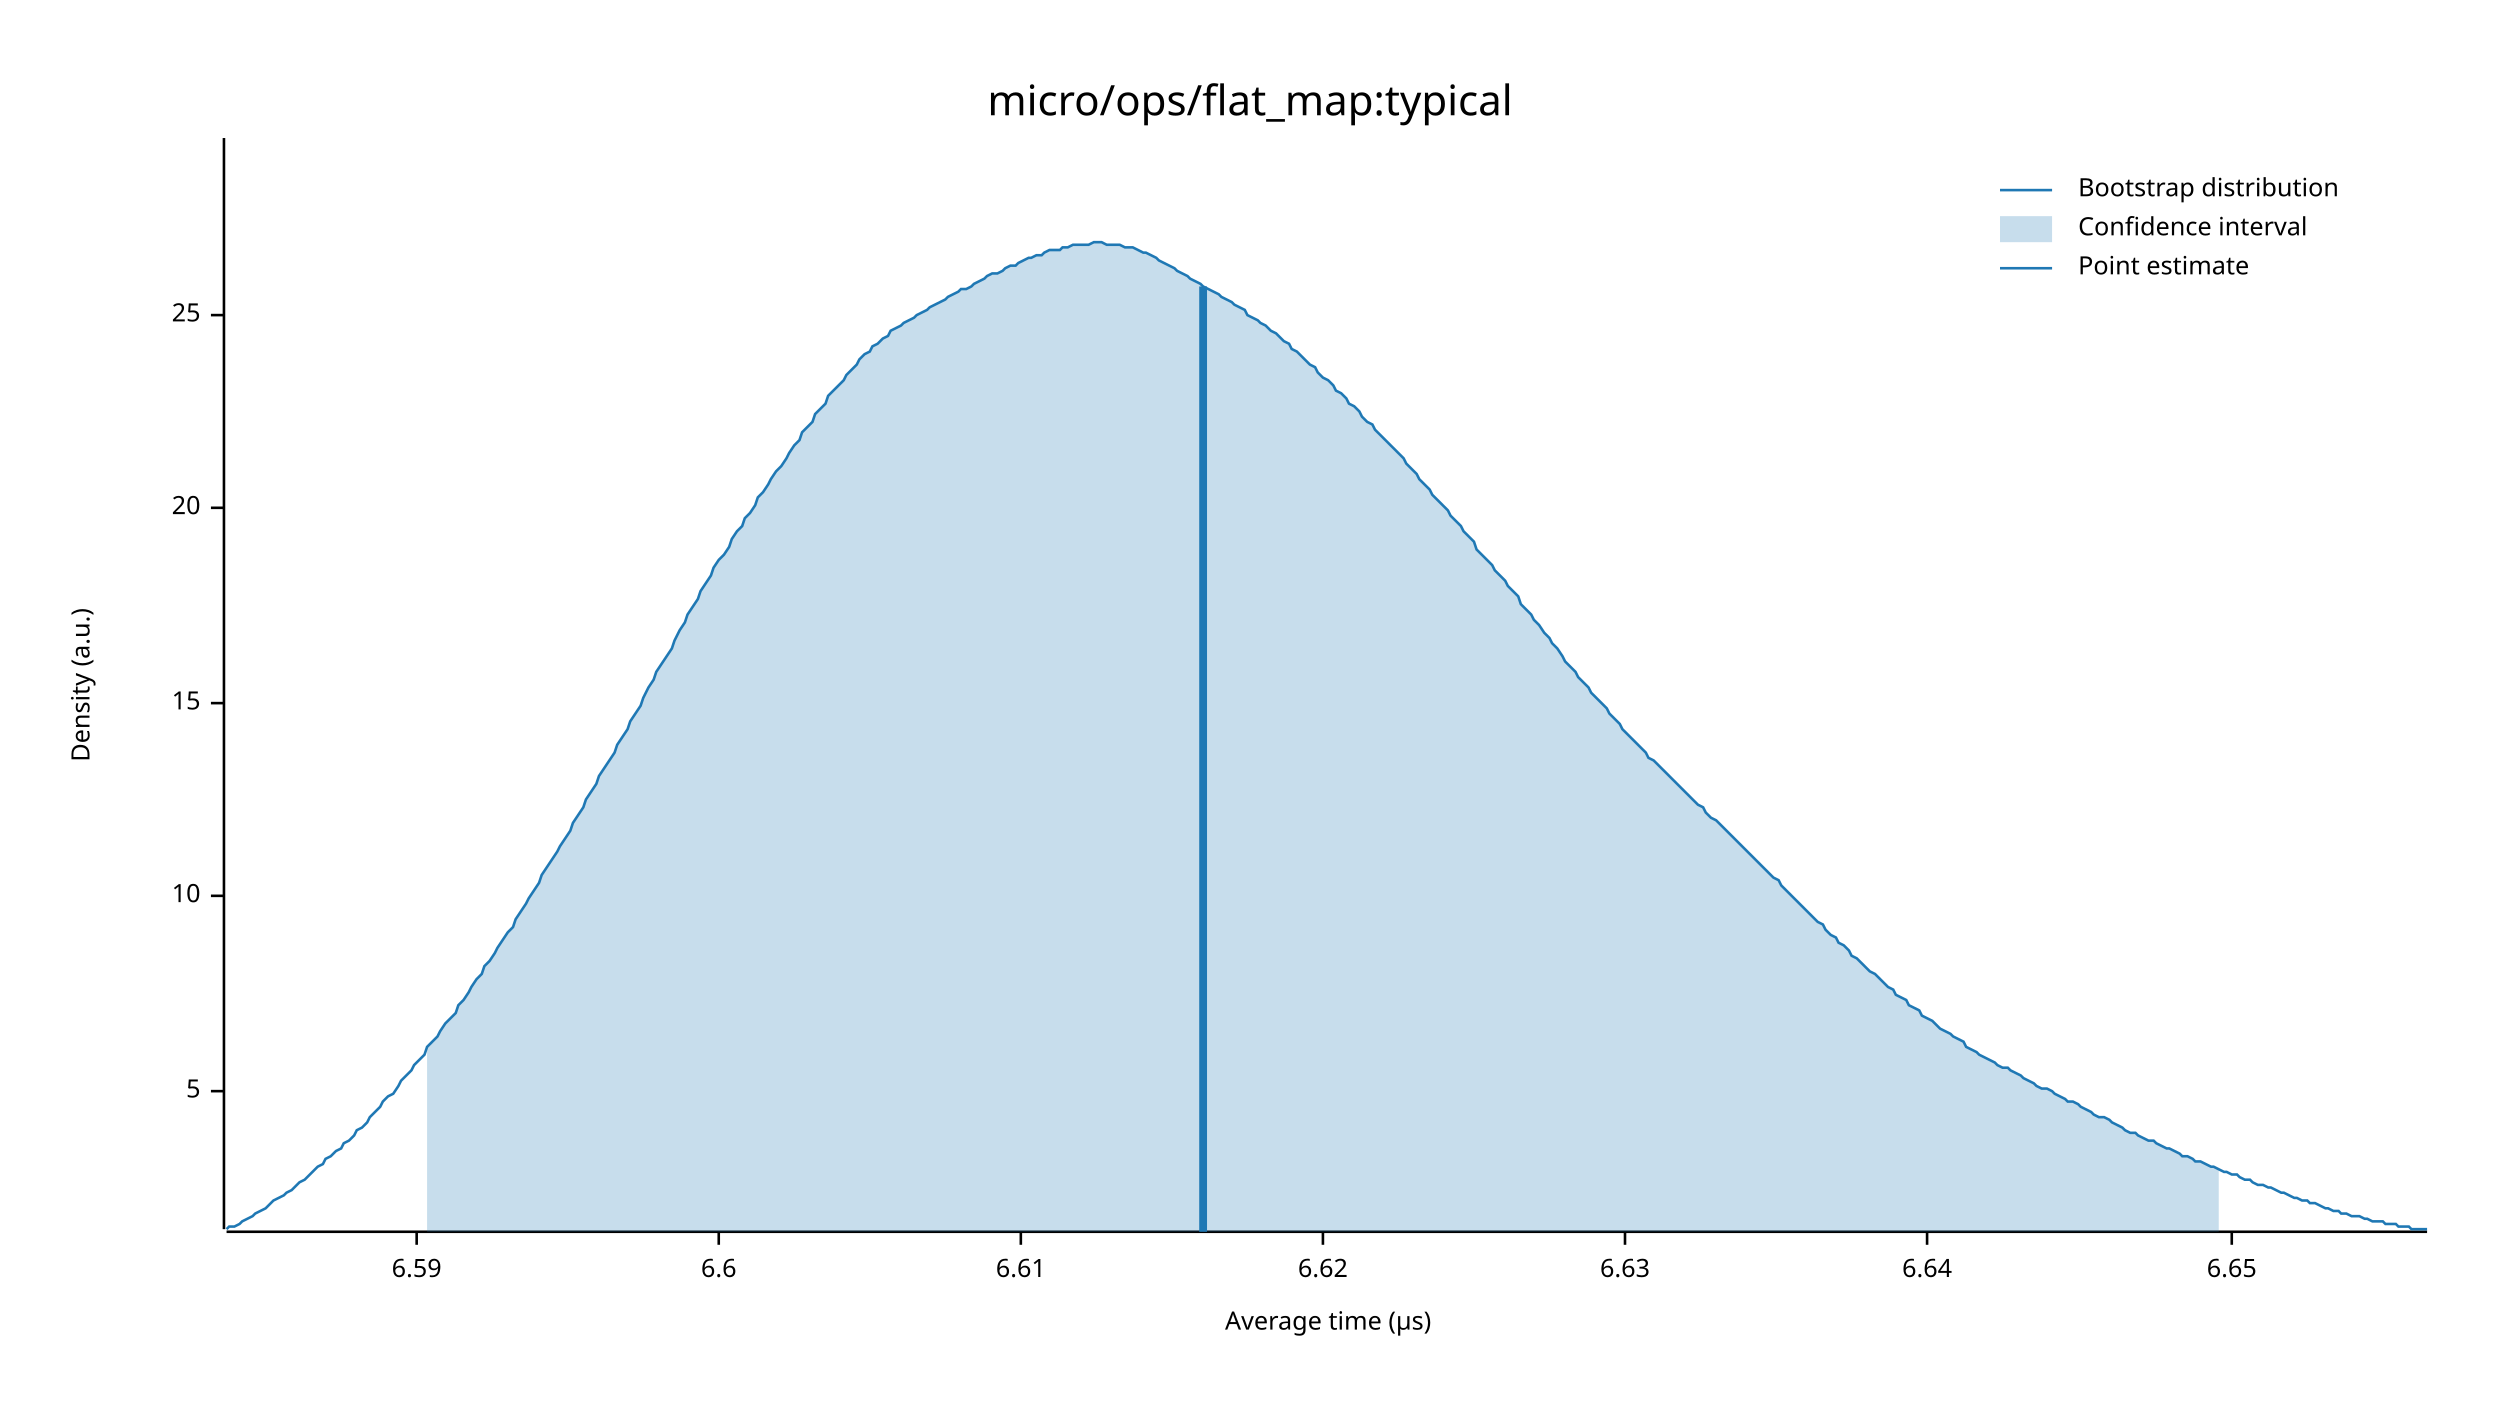
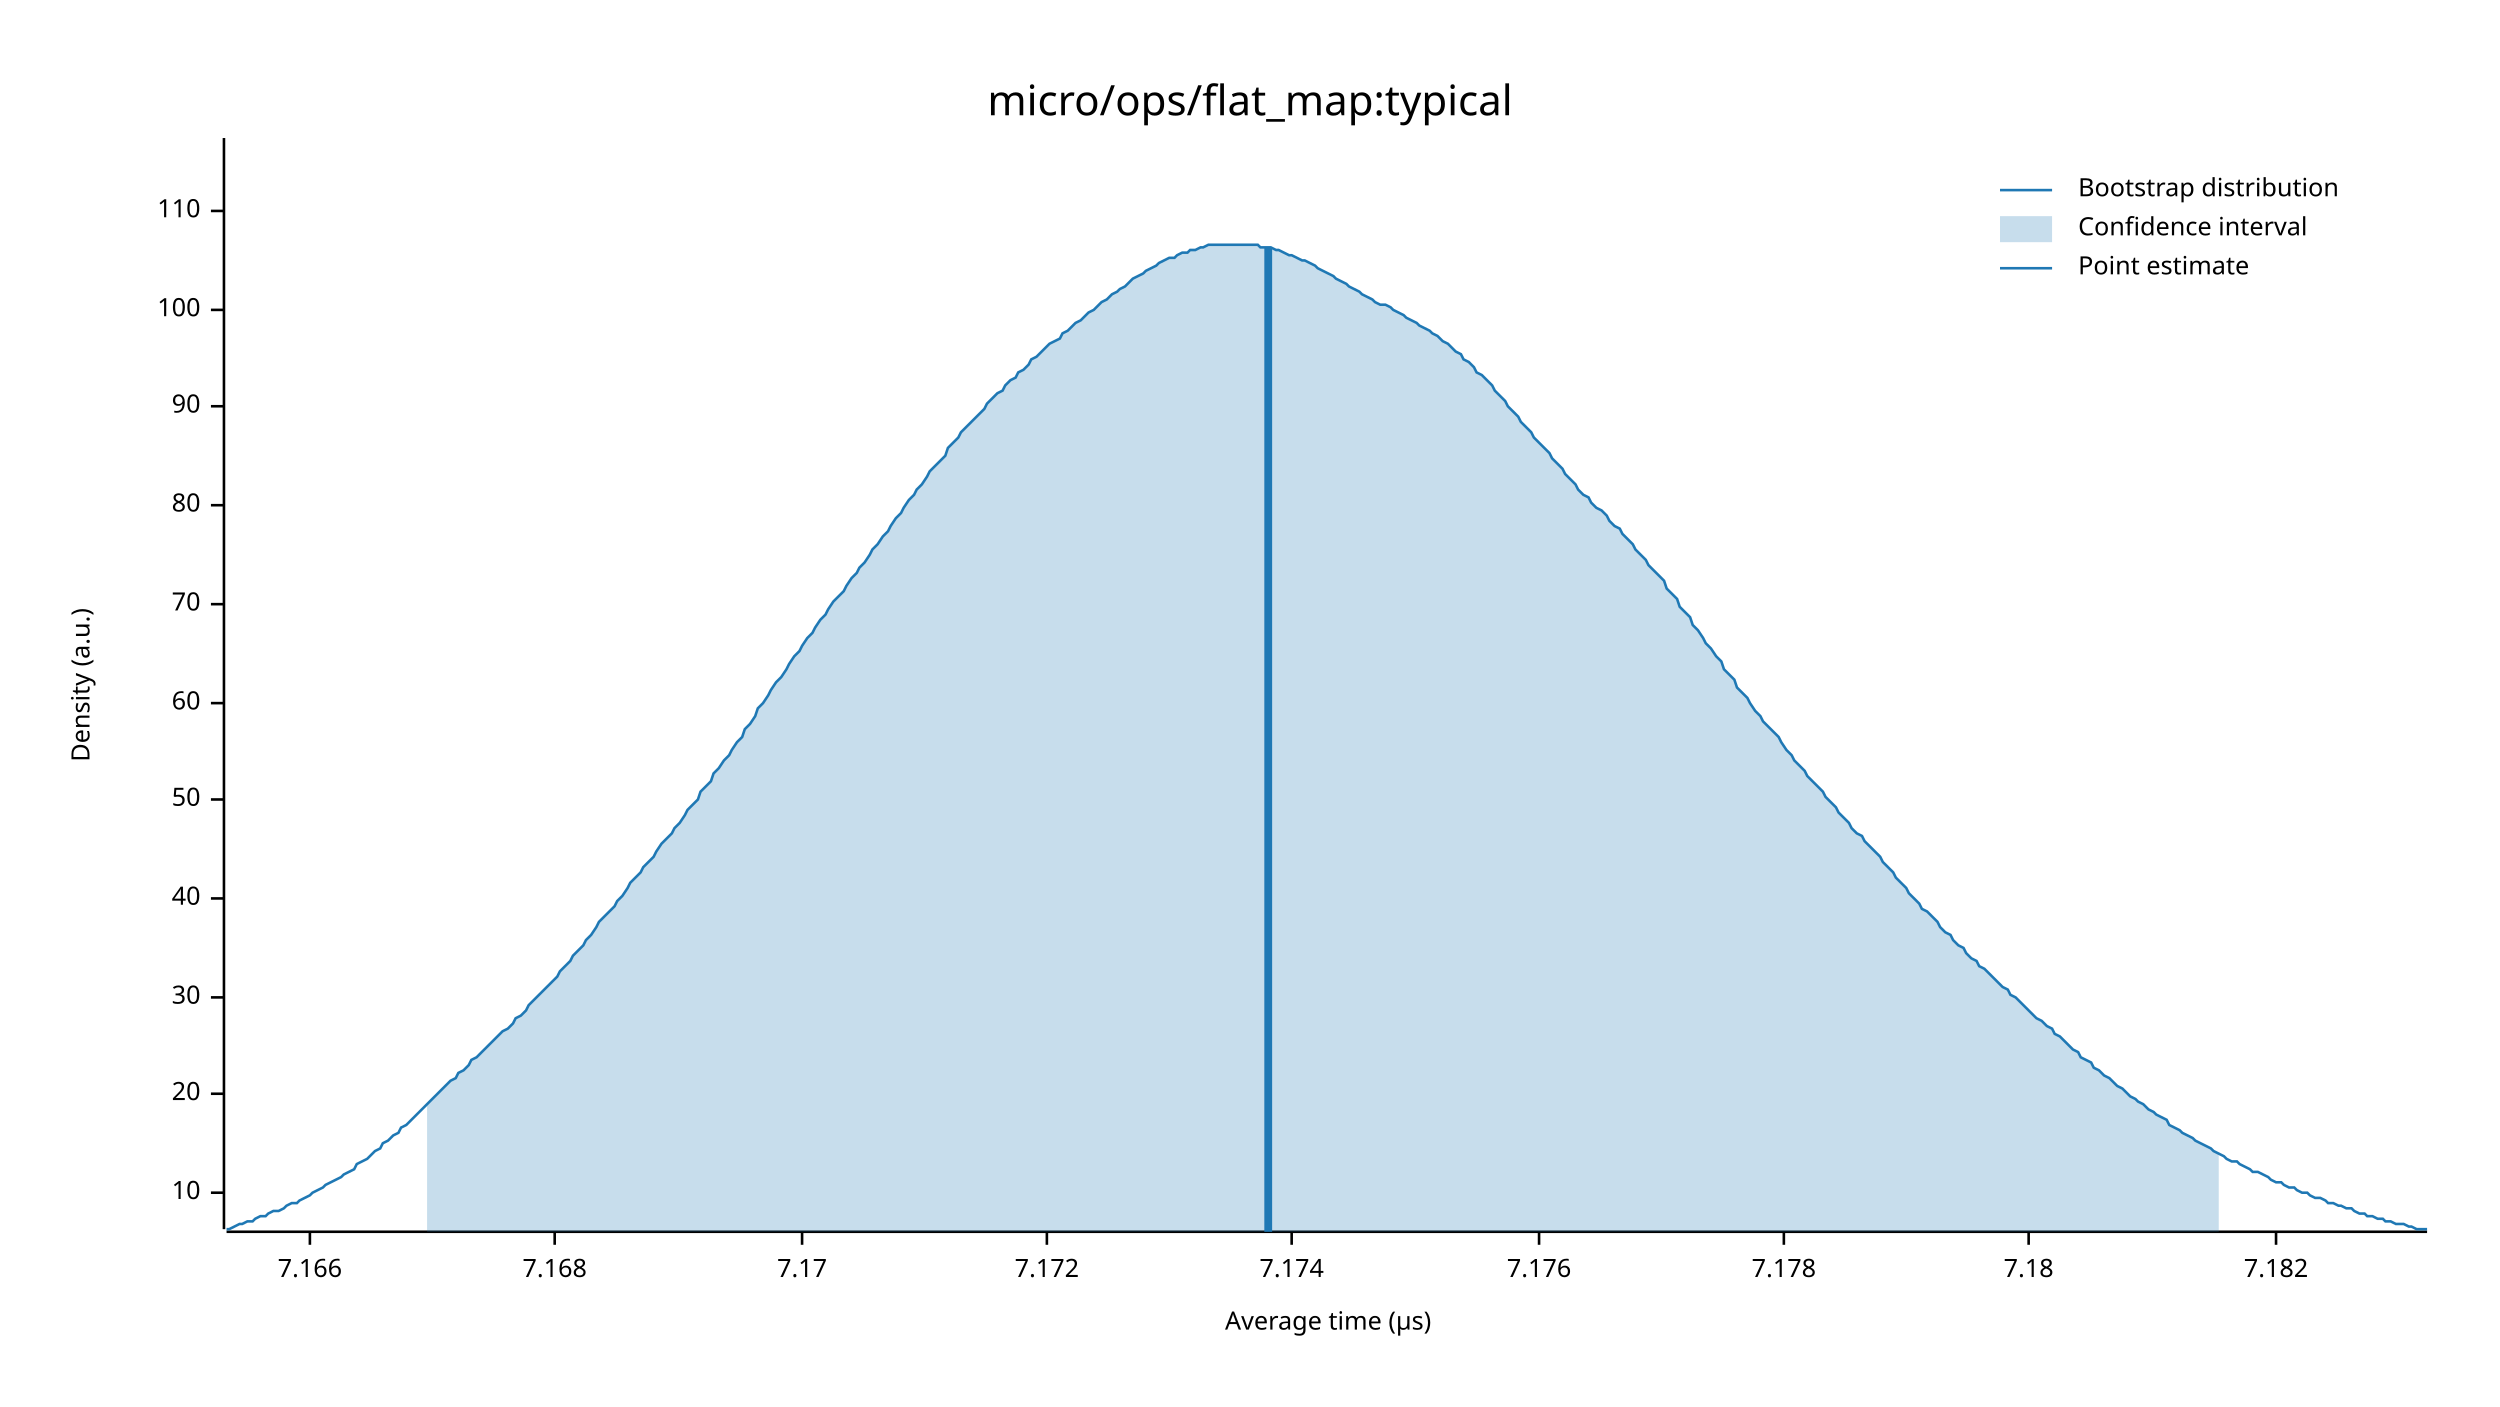
<svg xmlns="http://www.w3.org/2000/svg" width="960" height="540" viewBox="0 0 960 540">
  <text x="480" y="32" dy="0.76em" text-anchor="middle" font-family="sans-serif" font-size="16.129" opacity="1" fill="#000000">
micro/ops/flat_map:typical
</text>
  <text x="27" y="263" dy="0.76em" text-anchor="middle" font-family="sans-serif" font-size="9.677" opacity="1" fill="#000000" transform="rotate(270, 27, 263)">
Density (a.u.)
</text>
  <text x="510" y="513" dy="-0.5ex" text-anchor="middle" font-family="sans-serif" font-size="9.677" opacity="1" fill="#000000">
Average time (µs)
</text>
  <polyline fill="none" opacity="1" stroke="#000000" stroke-width="1" points="86,53 86,472 " />
-   <text x="77" y="419" dy="0.5ex" text-anchor="end" font-family="sans-serif" font-size="9.677" opacity="1" fill="#000000">
- 5
- </text>
-   <polyline fill="none" opacity="1" stroke="#000000" stroke-width="1" points="81,419 86,419 " />
-   <text x="77" y="344" dy="0.5ex" text-anchor="end" font-family="sans-serif" font-size="9.677" opacity="1" fill="#000000">
+   <text x="77" y="458" dy="0.5ex" text-anchor="end" font-family="sans-serif" font-size="9.677" opacity="1" fill="#000000">
10
</text>
-   <polyline fill="none" opacity="1" stroke="#000000" stroke-width="1" points="81,344 86,344 " />
+   <polyline fill="none" opacity="1" stroke="#000000" stroke-width="1" points="81,458 86,458 " />
+   <text x="77" y="420" dy="0.5ex" text-anchor="end" font-family="sans-serif" font-size="9.677" opacity="1" fill="#000000">
+ 20
+ </text>
+   <polyline fill="none" opacity="1" stroke="#000000" stroke-width="1" points="81,420 86,420 " />
+   <text x="77" y="383" dy="0.5ex" text-anchor="end" font-family="sans-serif" font-size="9.677" opacity="1" fill="#000000">
+ 30
+ </text>
+   <polyline fill="none" opacity="1" stroke="#000000" stroke-width="1" points="81,383 86,383 " />
+   <text x="77" y="345" dy="0.5ex" text-anchor="end" font-family="sans-serif" font-size="9.677" opacity="1" fill="#000000">
+ 40
+ </text>
+   <polyline fill="none" opacity="1" stroke="#000000" stroke-width="1" points="81,345 86,345 " />
+   <text x="77" y="307" dy="0.5ex" text-anchor="end" font-family="sans-serif" font-size="9.677" opacity="1" fill="#000000">
+ 50
+ </text>
+   <polyline fill="none" opacity="1" stroke="#000000" stroke-width="1" points="81,307 86,307 " />
  <text x="77" y="270" dy="0.5ex" text-anchor="end" font-family="sans-serif" font-size="9.677" opacity="1" fill="#000000">
- 15
+ 60
</text>
  <polyline fill="none" opacity="1" stroke="#000000" stroke-width="1" points="81,270 86,270 " />
-   <text x="77" y="195" dy="0.5ex" text-anchor="end" font-family="sans-serif" font-size="9.677" opacity="1" fill="#000000">
- 20
+   <text x="77" y="232" dy="0.5ex" text-anchor="end" font-family="sans-serif" font-size="9.677" opacity="1" fill="#000000">
+ 70
</text>
-   <polyline fill="none" opacity="1" stroke="#000000" stroke-width="1" points="81,195 86,195 " />
-   <text x="77" y="121" dy="0.5ex" text-anchor="end" font-family="sans-serif" font-size="9.677" opacity="1" fill="#000000">
- 25
+   <polyline fill="none" opacity="1" stroke="#000000" stroke-width="1" points="81,232 86,232 " />
+   <text x="77" y="194" dy="0.5ex" text-anchor="end" font-family="sans-serif" font-size="9.677" opacity="1" fill="#000000">
+ 80
</text>
-   <polyline fill="none" opacity="1" stroke="#000000" stroke-width="1" points="81,121 86,121 " />
+   <polyline fill="none" opacity="1" stroke="#000000" stroke-width="1" points="81,194 86,194 " />
+   <text x="77" y="156" dy="0.5ex" text-anchor="end" font-family="sans-serif" font-size="9.677" opacity="1" fill="#000000">
+ 90
+ </text>
+   <polyline fill="none" opacity="1" stroke="#000000" stroke-width="1" points="81,156 86,156 " />
+   <text x="77" y="119" dy="0.5ex" text-anchor="end" font-family="sans-serif" font-size="9.677" opacity="1" fill="#000000">
+ 100
+ </text>
+   <polyline fill="none" opacity="1" stroke="#000000" stroke-width="1" points="81,119 86,119 " />
+   <text x="77" y="81" dy="0.5ex" text-anchor="end" font-family="sans-serif" font-size="9.677" opacity="1" fill="#000000">
+ 110
+ </text>
+   <polyline fill="none" opacity="1" stroke="#000000" stroke-width="1" points="81,81 86,81 " />
  <polyline fill="none" opacity="1" stroke="#000000" stroke-width="1" points="87,473 932,473 " />
-   <text x="160" y="483" dy="0.76em" text-anchor="middle" font-family="sans-serif" font-size="9.677" opacity="1" fill="#000000">
- 6.59
+   <text x="119" y="483" dy="0.76em" text-anchor="middle" font-family="sans-serif" font-size="9.677" opacity="1" fill="#000000">
+ 7.166
</text>
-   <polyline fill="none" opacity="1" stroke="#000000" stroke-width="1" points="160,473 160,478 " />
-   <text x="276" y="483" dy="0.76em" text-anchor="middle" font-family="sans-serif" font-size="9.677" opacity="1" fill="#000000">
- 6.6
+   <polyline fill="none" opacity="1" stroke="#000000" stroke-width="1" points="119,473 119,478 " />
+   <text x="213" y="483" dy="0.76em" text-anchor="middle" font-family="sans-serif" font-size="9.677" opacity="1" fill="#000000">
+ 7.168
</text>
-   <polyline fill="none" opacity="1" stroke="#000000" stroke-width="1" points="276,473 276,478 " />
-   <text x="392" y="483" dy="0.76em" text-anchor="middle" font-family="sans-serif" font-size="9.677" opacity="1" fill="#000000">
- 6.61
+   <polyline fill="none" opacity="1" stroke="#000000" stroke-width="1" points="213,473 213,478 " />
+   <text x="308" y="483" dy="0.76em" text-anchor="middle" font-family="sans-serif" font-size="9.677" opacity="1" fill="#000000">
+ 7.17
</text>
-   <polyline fill="none" opacity="1" stroke="#000000" stroke-width="1" points="392,473 392,478 " />
-   <text x="508" y="483" dy="0.76em" text-anchor="middle" font-family="sans-serif" font-size="9.677" opacity="1" fill="#000000">
- 6.62
+   <polyline fill="none" opacity="1" stroke="#000000" stroke-width="1" points="308,473 308,478 " />
+   <text x="402" y="483" dy="0.76em" text-anchor="middle" font-family="sans-serif" font-size="9.677" opacity="1" fill="#000000">
+ 7.172
</text>
-   <polyline fill="none" opacity="1" stroke="#000000" stroke-width="1" points="508,473 508,478 " />
-   <text x="624" y="483" dy="0.76em" text-anchor="middle" font-family="sans-serif" font-size="9.677" opacity="1" fill="#000000">
- 6.63
+   <polyline fill="none" opacity="1" stroke="#000000" stroke-width="1" points="402,473 402,478 " />
+   <text x="496" y="483" dy="0.76em" text-anchor="middle" font-family="sans-serif" font-size="9.677" opacity="1" fill="#000000">
+ 7.174
</text>
-   <polyline fill="none" opacity="1" stroke="#000000" stroke-width="1" points="624,473 624,478 " />
-   <text x="740" y="483" dy="0.76em" text-anchor="middle" font-family="sans-serif" font-size="9.677" opacity="1" fill="#000000">
- 6.64
+   <polyline fill="none" opacity="1" stroke="#000000" stroke-width="1" points="496,473 496,478 " />
+   <text x="591" y="483" dy="0.76em" text-anchor="middle" font-family="sans-serif" font-size="9.677" opacity="1" fill="#000000">
+ 7.176
</text>
-   <polyline fill="none" opacity="1" stroke="#000000" stroke-width="1" points="740,473 740,478 " />
-   <text x="857" y="483" dy="0.76em" text-anchor="middle" font-family="sans-serif" font-size="9.677" opacity="1" fill="#000000">
- 6.65
+   <polyline fill="none" opacity="1" stroke="#000000" stroke-width="1" points="591,473 591,478 " />
+   <text x="685" y="483" dy="0.76em" text-anchor="middle" font-family="sans-serif" font-size="9.677" opacity="1" fill="#000000">
+ 7.178
</text>
-   <polyline fill="none" opacity="1" stroke="#000000" stroke-width="1" points="857,473 857,478 " />
-   <polyline fill="none" opacity="1" stroke="#1F78B4" stroke-width="1" points="87,472 88,471 90,471 92,470 93,469 95,468 97,467 98,466 100,465 102,464 103,463 105,461 107,460 109,459 110,458 112,457 114,455 115,454 117,453 119,451 120,450 122,448 124,447 125,445 127,444 129,442 131,441 132,439 134,438 136,436 137,434 139,433 141,431 142,429 144,427 146,425 147,423 149,421 151,420 153,417 154,415 156,413 158,411 159,409 161,407 163,405 164,402 166,400 168,398 169,396 171,393 173,391 175,389 176,386 178,384 180,381 181,379 183,376 185,374 186,371 188,369 190,366 191,364 193,361 195,358 197,356 198,353 200,350 202,347 203,345 205,342 207,339 208,336 210,333 212,330 214,327 215,325 217,322 219,319 220,316 222,313 224,310 225,307 227,304 229,301 230,298 232,295 234,292 236,289 237,286 239,283 241,280 242,277 244,274 246,271 247,268 249,264 251,261 252,258 254,255 256,252 258,249 259,246 261,242 263,239 264,236 266,233 268,230 269,227 271,224 273,221 274,218 276,215 278,213 280,210 281,207 283,204 285,202 286,199 288,197 290,194 291,191 293,189 295,186 296,184 298,181 300,179 302,176 303,174 305,171 307,169 308,166 310,164 312,162 313,159 315,157 317,155 318,152 320,150 322,148 324,146 325,144 327,142 329,140 330,138 332,136 334,135 335,133 337,132 339,130 341,129 342,127 344,126 346,125 347,124 349,123 351,122 352,121 354,120 356,119 357,118 359,117 361,116 363,115 364,114 366,113 368,112 369,111 371,111 373,110 374,109 376,108 378,107 379,106 381,105 383,105 385,104 386,103 388,102 390,102 391,101 393,100 395,99 396,99 398,98 400,98 401,97 403,96 405,96 407,96 408,95 410,95 412,94 413,94 415,94 417,94 418,94 420,93 422,93 423,93 425,94 427,94 429,94 430,94 432,95 434,95 435,95 437,96 439,97 440,97 442,98 444,99 445,100 447,101 449,102 451,103 452,104 454,105 456,106 457,107 459,108 461,109 462,110 464,111 466,112 468,113 469,114 471,115 473,116 474,117 476,118 478,119 479,121 481,122 483,123 484,124 486,125 488,127 490,128 491,129 493,131 495,132 496,134 498,135 500,137 501,138 503,140 505,141 506,143 508,145 510,146 512,148 513,150 515,151 517,153 518,155 520,156 522,158 523,160 525,162 527,163 528,165 530,167 532,169 534,171 535,172 537,174 539,176 540,178 542,180 544,182 545,184 547,186 549,188 550,190 552,192 554,194 556,196 557,198 559,200 561,202 562,204 564,206 566,208 567,211 569,213 571,215 573,217 574,219 576,221 578,223 579,225 581,227 583,229 584,232 586,234 588,236 589,238 591,240 593,243 595,245 596,247 598,249 600,252 601,254 603,256 605,258 606,260 608,262 610,264 611,266 613,268 615,270 617,272 618,274 620,276 622,278 623,280 625,282 627,284 628,285 630,287 632,289 633,291 635,292 637,294 639,296 640,297 642,299 644,301 645,302 647,304 649,306 650,307 652,309 654,310 655,312 657,314 659,315 661,317 662,318 664,320 666,322 667,323 669,325 671,327 672,328 674,330 676,332 677,333 679,335 681,337 683,338 684,340 686,342 688,344 689,345 691,347 693,349 694,350 696,352 698,354 700,355 701,357 703,359 705,360 706,362 708,363 710,365 711,367 713,368 715,370 716,371 718,373 720,374 722,376 723,377 725,379 727,380 728,382 730,383 732,384 733,386 735,387 737,388 738,390 740,391 742,392 744,394 745,395 747,396 749,397 750,398 752,399 754,400 755,402 757,403 759,404 760,405 762,406 764,407 766,408 767,409 769,410 771,410 772,411 774,412 776,413 777,414 779,415 781,416 782,417 784,418 786,418 788,419 789,420 791,421 793,422 794,423 796,423 798,424 799,425 801,426 803,427 804,428 806,429 808,429 810,430 811,431 813,432 815,433 816,434 818,435 820,435 821,436 823,437 825,438 827,438 828,439 830,440 832,441 833,441 835,442 837,443 838,444 840,444 842,445 843,446 845,446 847,447 849,448 850,448 852,449 854,450 855,450 857,451 859,451 860,452 862,453 864,453 865,454 867,455 869,455 871,456 872,456 874,457 876,458 877,458 879,459 881,460 882,460 884,461 886,461 887,462 889,462 891,463 893,464 894,464 896,465 898,465 899,466 901,466 903,467 904,467 906,467 908,468 909,468 911,469 913,469 915,469 916,470 918,470 920,470 921,471 923,471 925,471 926,472 928,472 930,472 932,472 " />
-   <polygon opacity="0.25" fill="#1F78B4" points="164,402 166,400 168,398 169,396 171,393 173,391 175,389 176,386 178,384 180,381 181,379 183,376 185,374 186,371 188,369 190,366 191,364 193,361 195,358 197,356 198,353 200,350 202,347 203,345 205,342 207,339 208,336 210,333 212,330 214,327 215,325 217,322 219,319 220,316 222,313 224,310 225,307 227,304 229,301 230,298 232,295 234,292 236,289 237,286 239,283 241,280 242,277 244,274 246,271 247,268 249,264 251,261 252,258 254,255 256,252 258,249 259,246 261,242 263,239 264,236 266,233 268,230 269,227 271,224 273,221 274,218 276,215 278,213 280,210 281,207 283,204 285,202 286,199 288,197 290,194 291,191 293,189 295,186 296,184 298,181 300,179 302,176 303,174 305,171 307,169 308,166 310,164 312,162 313,159 315,157 317,155 318,152 320,150 322,148 324,146 325,144 327,142 329,140 330,138 332,136 334,135 335,133 337,132 339,130 341,129 342,127 344,126 346,125 347,124 349,123 351,122 352,121 354,120 356,119 357,118 359,117 361,116 363,115 364,114 366,113 368,112 369,111 371,111 373,110 374,109 376,108 378,107 379,106 381,105 383,105 385,104 386,103 388,102 390,102 391,101 393,100 395,99 396,99 398,98 400,98 401,97 403,96 405,96 407,96 408,95 410,95 412,94 413,94 415,94 417,94 418,94 420,93 422,93 423,93 425,94 427,94 429,94 430,94 432,95 434,95 435,95 437,96 439,97 440,97 442,98 444,99 445,100 447,101 449,102 451,103 452,104 454,105 456,106 457,107 459,108 461,109 462,110 464,111 466,112 468,113 469,114 471,115 473,116 474,117 476,118 478,119 479,121 481,122 483,123 484,124 486,125 488,127 490,128 491,129 493,131 495,132 496,134 498,135 500,137 501,138 503,140 505,141 506,143 508,145 510,146 512,148 513,150 515,151 517,153 518,155 520,156 522,158 523,160 525,162 527,163 528,165 530,167 532,169 534,171 535,172 537,174 539,176 540,178 542,180 544,182 545,184 547,186 549,188 550,190 552,192 554,194 556,196 557,198 559,200 561,202 562,204 564,206 566,208 567,211 569,213 571,215 573,217 574,219 576,221 578,223 579,225 581,227 583,229 584,232 586,234 588,236 589,238 591,240 593,243 595,245 596,247 598,249 600,252 601,254 603,256 605,258 606,260 608,262 610,264 611,266 613,268 615,270 617,272 618,274 620,276 622,278 623,280 625,282 627,284 628,285 630,287 632,289 633,291 635,292 637,294 639,296 640,297 642,299 644,301 645,302 647,304 649,306 650,307 652,309 654,310 655,312 657,314 659,315 661,317 662,318 664,320 666,322 667,323 669,325 671,327 672,328 674,330 676,332 677,333 679,335 681,337 683,338 684,340 686,342 688,344 689,345 691,347 693,349 694,350 696,352 698,354 700,355 701,357 703,359 705,360 706,362 708,363 710,365 711,367 713,368 715,370 716,371 718,373 720,374 722,376 723,377 725,379 727,380 728,382 730,383 732,384 733,386 735,387 737,388 738,390 740,391 742,392 744,394 745,395 747,396 749,397 750,398 752,399 754,400 755,402 757,403 759,404 760,405 762,406 764,407 766,408 767,409 769,410 771,410 772,411 774,412 776,413 777,414 779,415 781,416 782,417 784,418 786,418 788,419 789,420 791,421 793,422 794,423 796,423 798,424 799,425 801,426 803,427 804,428 806,429 808,429 810,430 811,431 813,432 815,433 816,434 818,435 820,435 821,436 823,437 825,438 827,438 828,439 830,440 832,441 833,441 835,442 837,443 838,444 840,444 842,445 843,446 845,446 847,447 849,448 850,448 852,449 852,473 164,473 " />
-   <polyline fill="none" opacity="1" stroke="#1F78B4" stroke-width="3" points="462,473 462,110 " />
+   <polyline fill="none" opacity="1" stroke="#000000" stroke-width="1" points="685,473 685,478 " />
+   <text x="779" y="483" dy="0.76em" text-anchor="middle" font-family="sans-serif" font-size="9.677" opacity="1" fill="#000000">
+ 7.18
+ </text>
+   <polyline fill="none" opacity="1" stroke="#000000" stroke-width="1" points="779,473 779,478 " />
+   <text x="874" y="483" dy="0.76em" text-anchor="middle" font-family="sans-serif" font-size="9.677" opacity="1" fill="#000000">
+ 7.182
+ </text>
+   <polyline fill="none" opacity="1" stroke="#000000" stroke-width="1" points="874,473 874,478 " />
+   <polyline fill="none" opacity="1" stroke="#1F78B4" stroke-width="1" points="87,472 88,472 90,471 92,470 93,470 95,469 97,469 98,468 100,467 102,467 103,466 105,465 107,465 109,464 110,463 112,462 114,462 115,461 117,460 119,459 120,458 122,457 124,456 125,455 127,454 129,453 131,452 132,451 134,450 136,449 137,447 139,446 141,445 142,444 144,442 146,441 147,439 149,438 151,436 153,435 154,433 156,432 158,430 159,429 161,427 163,425 164,424 166,422 168,420 169,419 171,417 173,415 175,414 176,412 178,411 180,409 181,407 183,406 185,404 186,403 188,401 190,399 191,398 193,396 195,395 197,393 198,391 200,390 202,388 203,386 205,384 207,382 208,381 210,379 212,377 214,375 215,373 217,371 219,369 220,367 222,365 224,363 225,361 227,359 229,356 230,354 232,352 234,350 236,348 237,346 239,344 241,341 242,339 244,337 246,335 247,333 249,331 251,329 252,327 254,324 256,322 258,320 259,318 261,316 263,313 264,311 266,309 268,307 269,304 271,302 273,300 274,297 276,295 278,292 280,290 281,288 283,285 285,283 286,280 288,278 290,275 291,272 293,270 295,267 296,265 298,262 300,260 302,257 303,255 305,252 307,250 308,248 310,245 312,243 313,241 315,238 317,236 318,234 320,231 322,229 324,227 325,225 327,222 329,220 330,218 332,216 334,213 335,211 337,209 339,206 341,204 342,202 344,199 346,197 347,195 349,192 351,190 352,188 354,186 356,183 357,181 359,179 361,177 363,175 364,172 366,170 368,168 369,166 371,164 373,162 374,161 376,159 378,157 379,155 381,153 383,151 385,150 386,148 388,146 390,145 391,143 393,142 395,140 396,138 398,137 400,135 401,134 403,132 405,131 407,130 408,128 410,127 412,125 413,124 415,123 417,121 418,120 420,119 422,117 423,116 425,115 427,113 429,112 430,111 432,110 434,108 435,107 437,106 439,105 440,104 442,103 444,102 445,101 447,100 449,99 451,99 452,98 454,97 456,97 457,96 459,96 461,95 462,95 464,94 466,94 468,94 469,94 471,94 473,94 474,94 476,94 478,94 479,94 481,94 483,94 484,95 486,95 488,95 490,96 491,96 493,97 495,98 496,98 498,99 500,100 501,100 503,101 505,102 506,103 508,104 510,105 512,106 513,107 515,108 517,109 518,110 520,111 522,112 523,113 525,114 527,115 528,116 530,117 532,117 534,118 535,119 537,120 539,121 540,122 542,123 544,124 545,125 547,126 549,127 550,128 552,129 554,131 556,132 557,133 559,135 561,136 562,138 564,139 566,141 567,143 569,144 571,146 573,148 574,150 576,152 578,154 579,156 581,158 583,160 584,162 586,164 588,166 589,168 591,170 593,172 595,174 596,176 598,178 600,180 601,182 603,184 605,186 606,188 608,190 610,191 611,193 613,195 615,196 617,198 618,200 620,202 622,203 623,205 625,207 627,209 628,211 630,213 632,215 633,217 635,219 637,221 639,223 640,226 642,228 644,230 645,233 647,235 649,237 650,240 652,242 654,245 655,247 657,249 659,252 661,254 662,257 664,259 666,261 667,264 669,266 671,268 672,270 674,273 676,275 677,277 679,279 681,281 683,283 684,285 686,288 688,290 689,292 691,294 693,296 694,298 696,300 698,302 700,304 701,306 703,308 705,310 706,312 708,314 710,316 711,318 713,320 715,321 716,323 718,325 720,327 722,329 723,331 725,333 727,335 728,337 730,339 732,341 733,343 735,345 737,347 738,349 740,350 742,352 744,354 745,356 747,358 749,359 750,361 752,363 754,364 755,366 757,368 759,369 760,371 762,372 764,374 766,376 767,377 769,379 771,380 772,382 774,383 776,385 777,386 779,388 781,390 782,391 784,392 786,394 788,395 789,397 791,398 793,400 794,401 796,403 798,404 799,406 801,407 803,408 804,410 806,411 808,413 810,414 811,415 813,417 815,418 816,419 818,421 820,422 821,423 823,424 825,426 827,427 828,428 830,429 832,430 833,432 835,433 837,434 838,435 840,436 842,437 843,438 845,439 847,440 849,441 850,442 852,443 854,444 855,445 857,446 859,446 860,447 862,448 864,449 865,450 867,450 869,451 871,452 872,453 874,454 876,454 877,455 879,456 881,456 882,457 884,458 886,458 887,459 889,460 891,460 893,461 894,462 896,462 898,463 899,463 901,464 903,464 904,465 906,466 908,466 909,467 911,467 913,468 915,468 916,469 918,469 920,470 921,470 923,470 925,471 926,471 928,472 930,472 932,472 " />
+   <polygon opacity="0.25" fill="#1F78B4" points="164,424 166,422 168,420 169,419 171,417 173,415 175,414 176,412 178,411 180,409 181,407 183,406 185,404 186,403 188,401 190,399 191,398 193,396 195,395 197,393 198,391 200,390 202,388 203,386 205,384 207,382 208,381 210,379 212,377 214,375 215,373 217,371 219,369 220,367 222,365 224,363 225,361 227,359 229,356 230,354 232,352 234,350 236,348 237,346 239,344 241,341 242,339 244,337 246,335 247,333 249,331 251,329 252,327 254,324 256,322 258,320 259,318 261,316 263,313 264,311 266,309 268,307 269,304 271,302 273,300 274,297 276,295 278,292 280,290 281,288 283,285 285,283 286,280 288,278 290,275 291,272 293,270 295,267 296,265 298,262 300,260 302,257 303,255 305,252 307,250 308,248 310,245 312,243 313,241 315,238 317,236 318,234 320,231 322,229 324,227 325,225 327,222 329,220 330,218 332,216 334,213 335,211 337,209 339,206 341,204 342,202 344,199 346,197 347,195 349,192 351,190 352,188 354,186 356,183 357,181 359,179 361,177 363,175 364,172 366,170 368,168 369,166 371,164 373,162 374,161 376,159 378,157 379,155 381,153 383,151 385,150 386,148 388,146 390,145 391,143 393,142 395,140 396,138 398,137 400,135 401,134 403,132 405,131 407,130 408,128 410,127 412,125 413,124 415,123 417,121 418,120 420,119 422,117 423,116 425,115 427,113 429,112 430,111 432,110 434,108 435,107 437,106 439,105 440,104 442,103 444,102 445,101 447,100 449,99 451,99 452,98 454,97 456,97 457,96 459,96 461,95 462,95 464,94 466,94 468,94 469,94 471,94 473,94 474,94 476,94 478,94 479,94 481,94 483,94 484,95 486,95 488,95 490,96 491,96 493,97 495,98 496,98 498,99 500,100 501,100 503,101 505,102 506,103 508,104 510,105 512,106 513,107 515,108 517,109 518,110 520,111 522,112 523,113 525,114 527,115 528,116 530,117 532,117 534,118 535,119 537,120 539,121 540,122 542,123 544,124 545,125 547,126 549,127 550,128 552,129 554,131 556,132 557,133 559,135 561,136 562,138 564,139 566,141 567,143 569,144 571,146 573,148 574,150 576,152 578,154 579,156 581,158 583,160 584,162 586,164 588,166 589,168 591,170 593,172 595,174 596,176 598,178 600,180 601,182 603,184 605,186 606,188 608,190 610,191 611,193 613,195 615,196 617,198 618,200 620,202 622,203 623,205 625,207 627,209 628,211 630,213 632,215 633,217 635,219 637,221 639,223 640,226 642,228 644,230 645,233 647,235 649,237 650,240 652,242 654,245 655,247 657,249 659,252 661,254 662,257 664,259 666,261 667,264 669,266 671,268 672,270 674,273 676,275 677,277 679,279 681,281 683,283 684,285 686,288 688,290 689,292 691,294 693,296 694,298 696,300 698,302 700,304 701,306 703,308 705,310 706,312 708,314 710,316 711,318 713,320 715,321 716,323 718,325 720,327 722,329 723,331 725,333 727,335 728,337 730,339 732,341 733,343 735,345 737,347 738,349 740,350 742,352 744,354 745,356 747,358 749,359 750,361 752,363 754,364 755,366 757,368 759,369 760,371 762,372 764,374 766,376 767,377 769,379 771,380 772,382 774,383 776,385 777,386 779,388 781,390 782,391 784,392 786,394 788,395 789,397 791,398 793,400 794,401 796,403 798,404 799,406 801,407 803,408 804,410 806,411 808,413 810,414 811,415 813,417 815,418 816,419 818,421 820,422 821,423 823,424 825,426 827,427 828,428 830,429 832,430 833,432 835,433 837,434 838,435 840,436 842,437 843,438 845,439 847,440 849,441 850,442 852,443 852,473 164,473 " />
+   <polyline fill="none" opacity="1" stroke="#1F78B4" stroke-width="3" points="487,473 487,95 " />
  <text x="798" y="68" dy="0.76em" text-anchor="start" font-family="sans-serif" font-size="9.677" opacity="1" fill="#000000">
Bootstrap distribution
</text>
  <text x="798" y="83" dy="0.76em" text-anchor="start" font-family="sans-serif" font-size="9.677" opacity="1" fill="#000000">
Confidence interval
</text>
  <text x="798" y="98" dy="0.76em" text-anchor="start" font-family="sans-serif" font-size="9.677" opacity="1" fill="#000000">
Point estimate
</text>
  <polyline fill="none" opacity="1" stroke="#1F78B4" stroke-width="1" points="768,73 788,73 " />
  <rect x="768" y="83" width="20" height="10" opacity="0.25" fill="#1F78B4" stroke="none" />
  <polyline fill="none" opacity="1" stroke="#1F78B4" stroke-width="1" points="768,103 788,103 " />
</svg>
